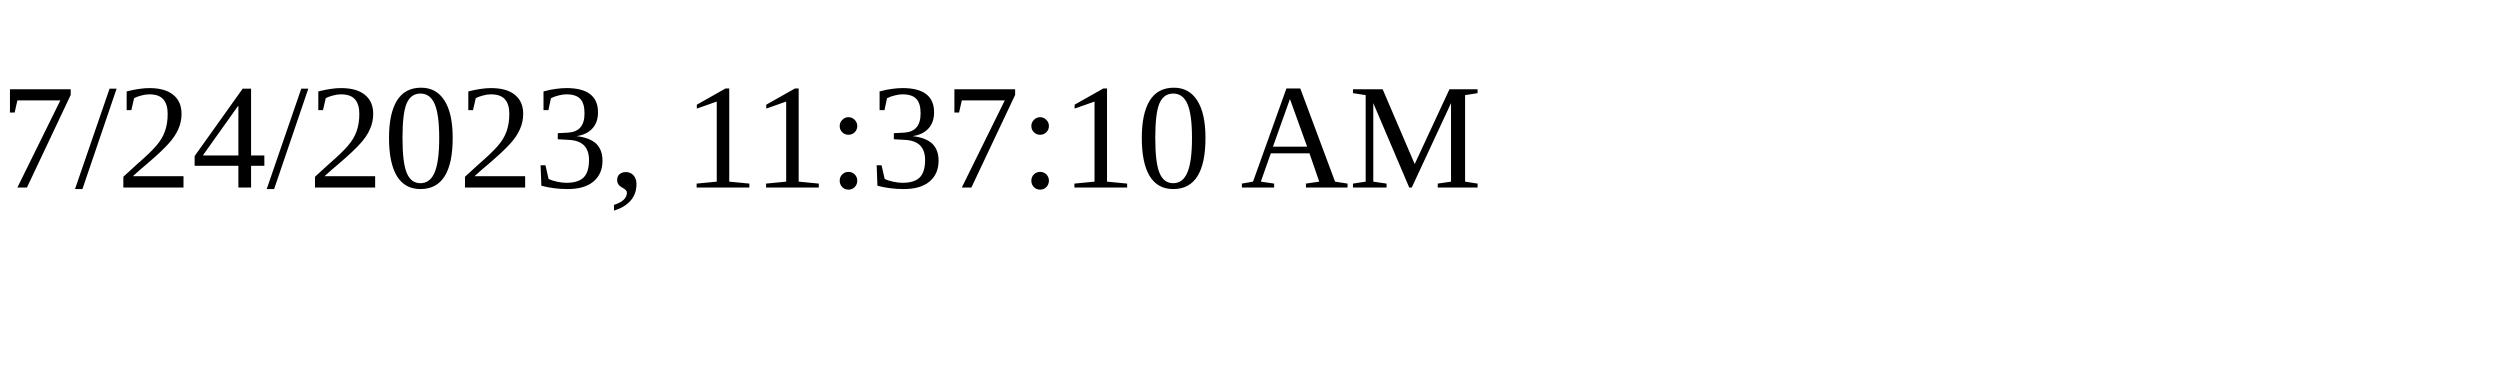
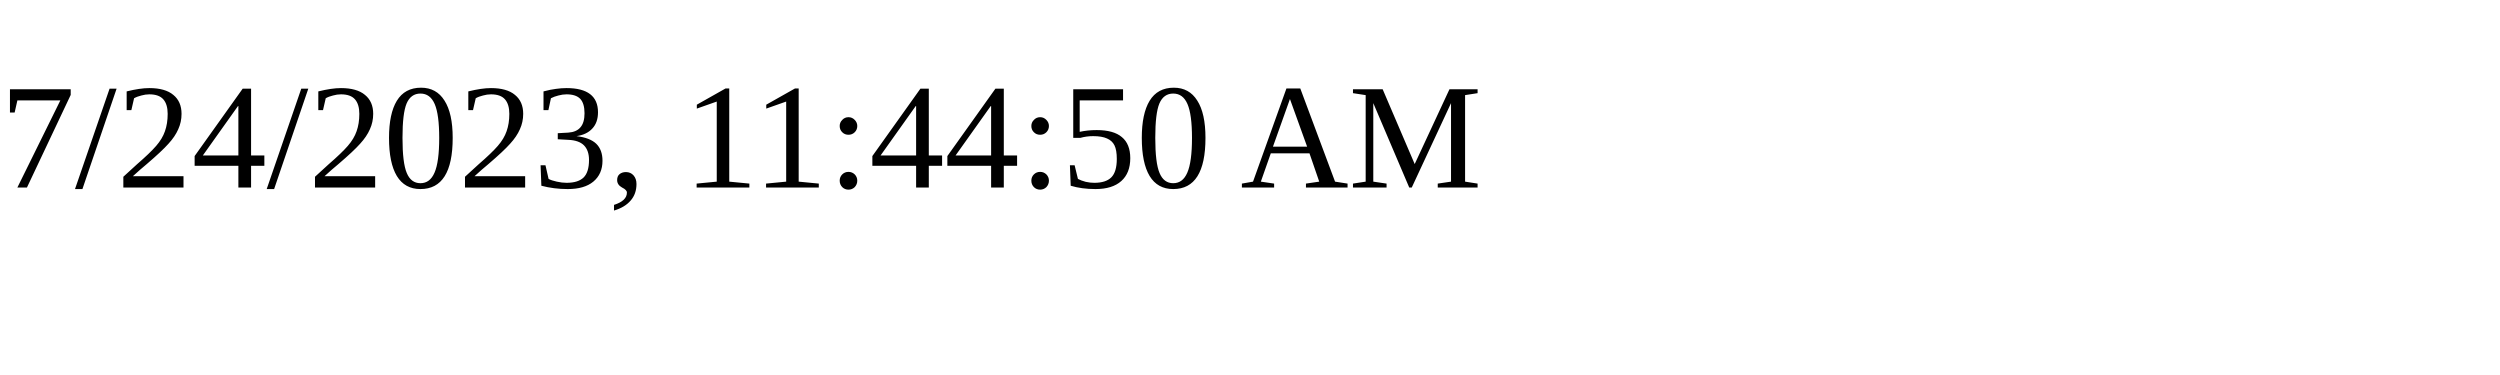
<svg xmlns="http://www.w3.org/2000/svg" height="30" width="200">
-   <text x="0" y="15">7/24/2023, 11:37:10 AM</text>
+   <text x="0" y="15">7/24/2023, 11:44:50 AM</text>
</svg>
